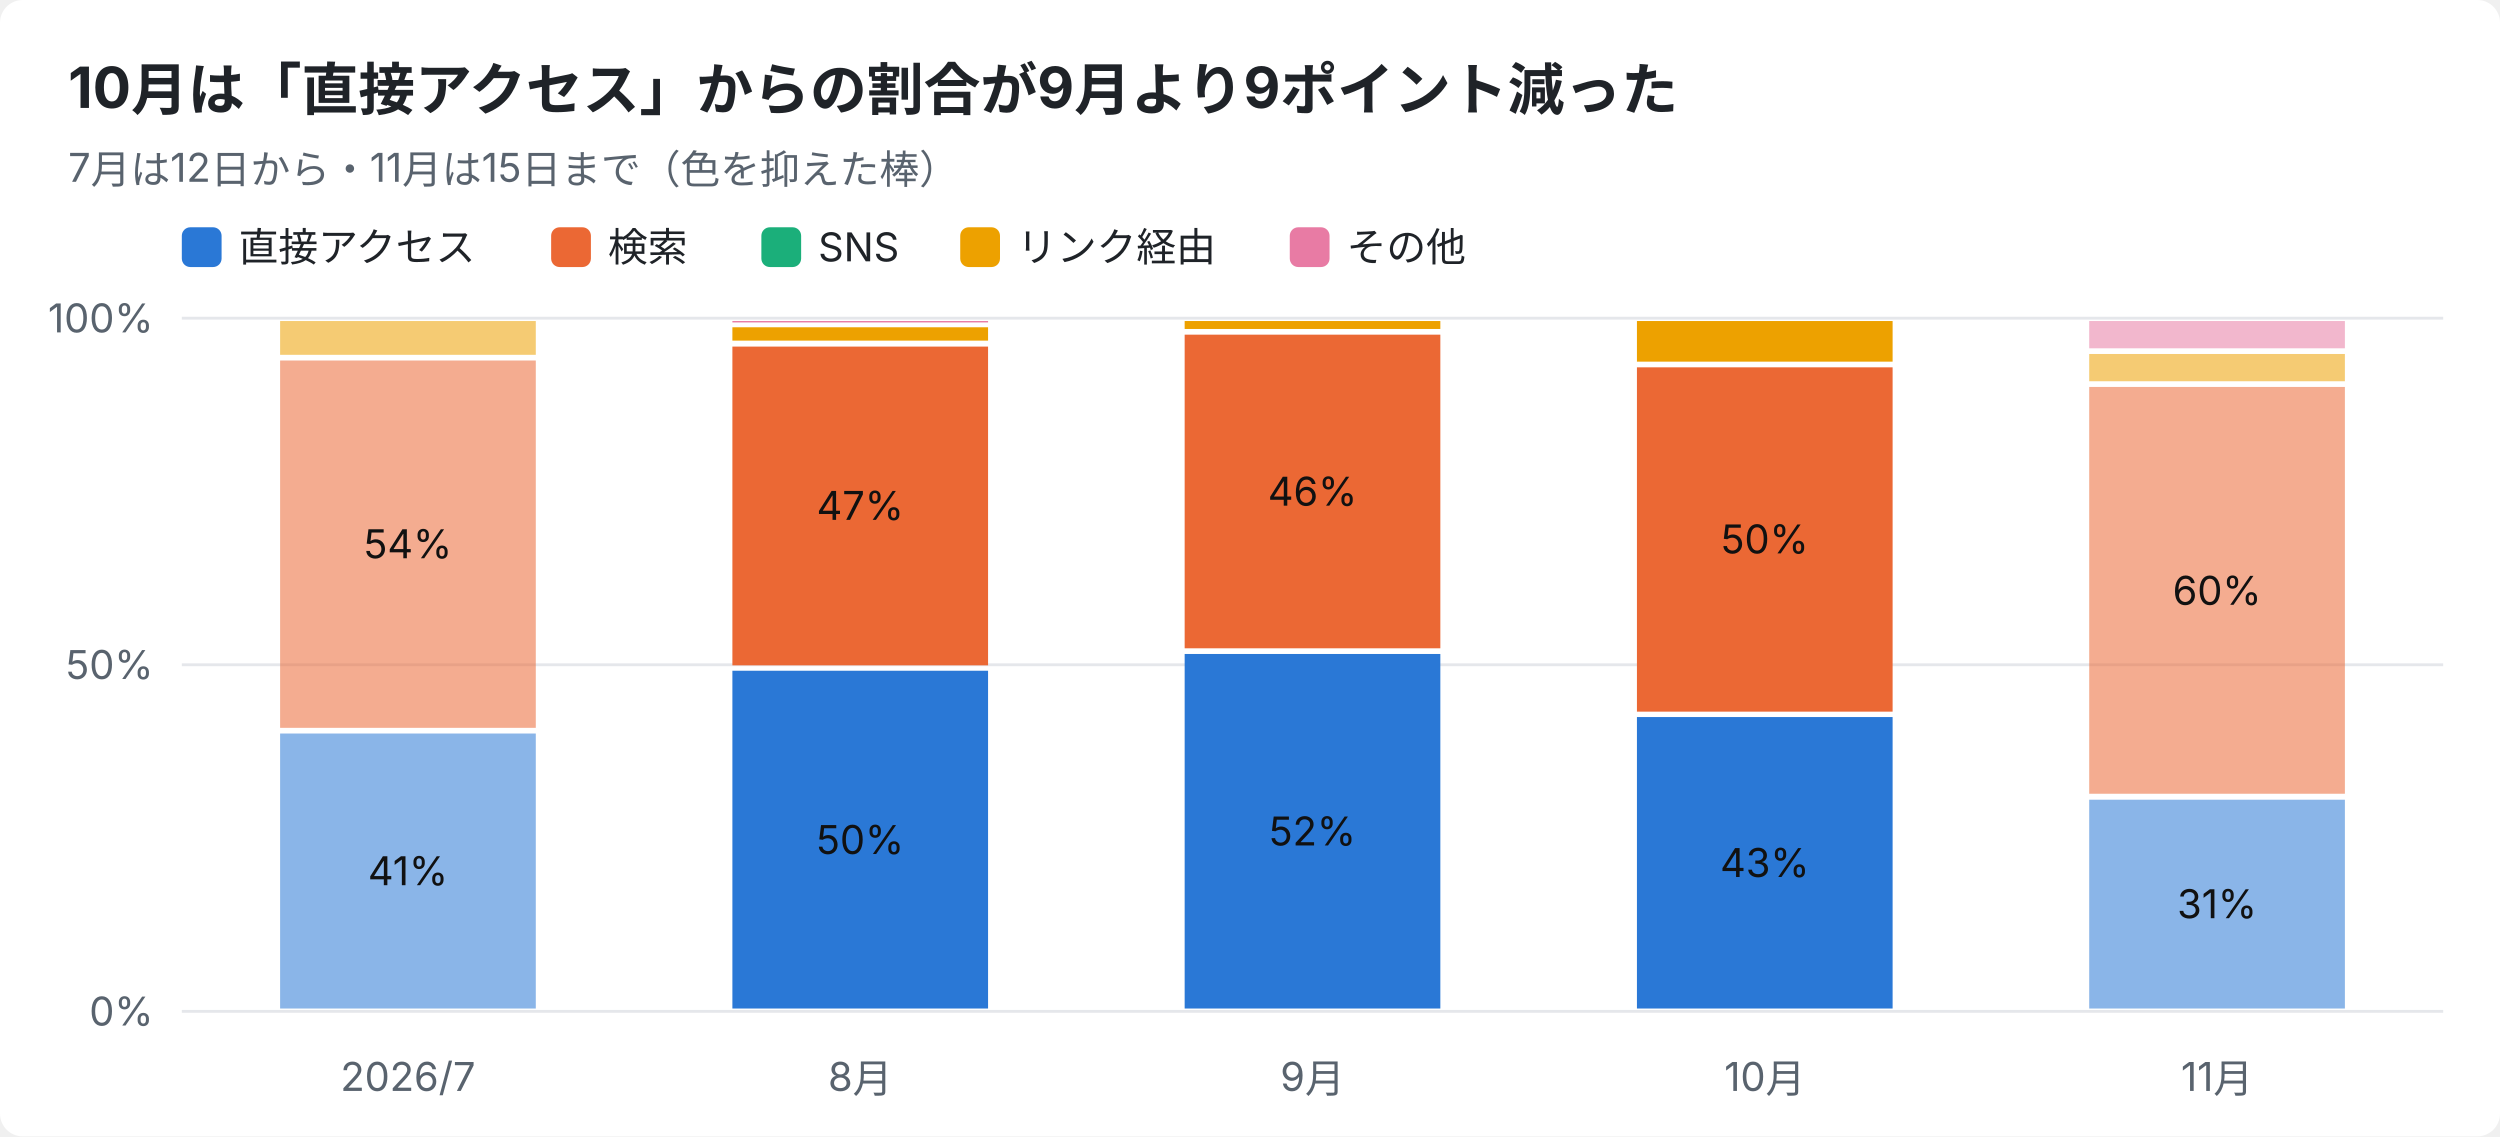
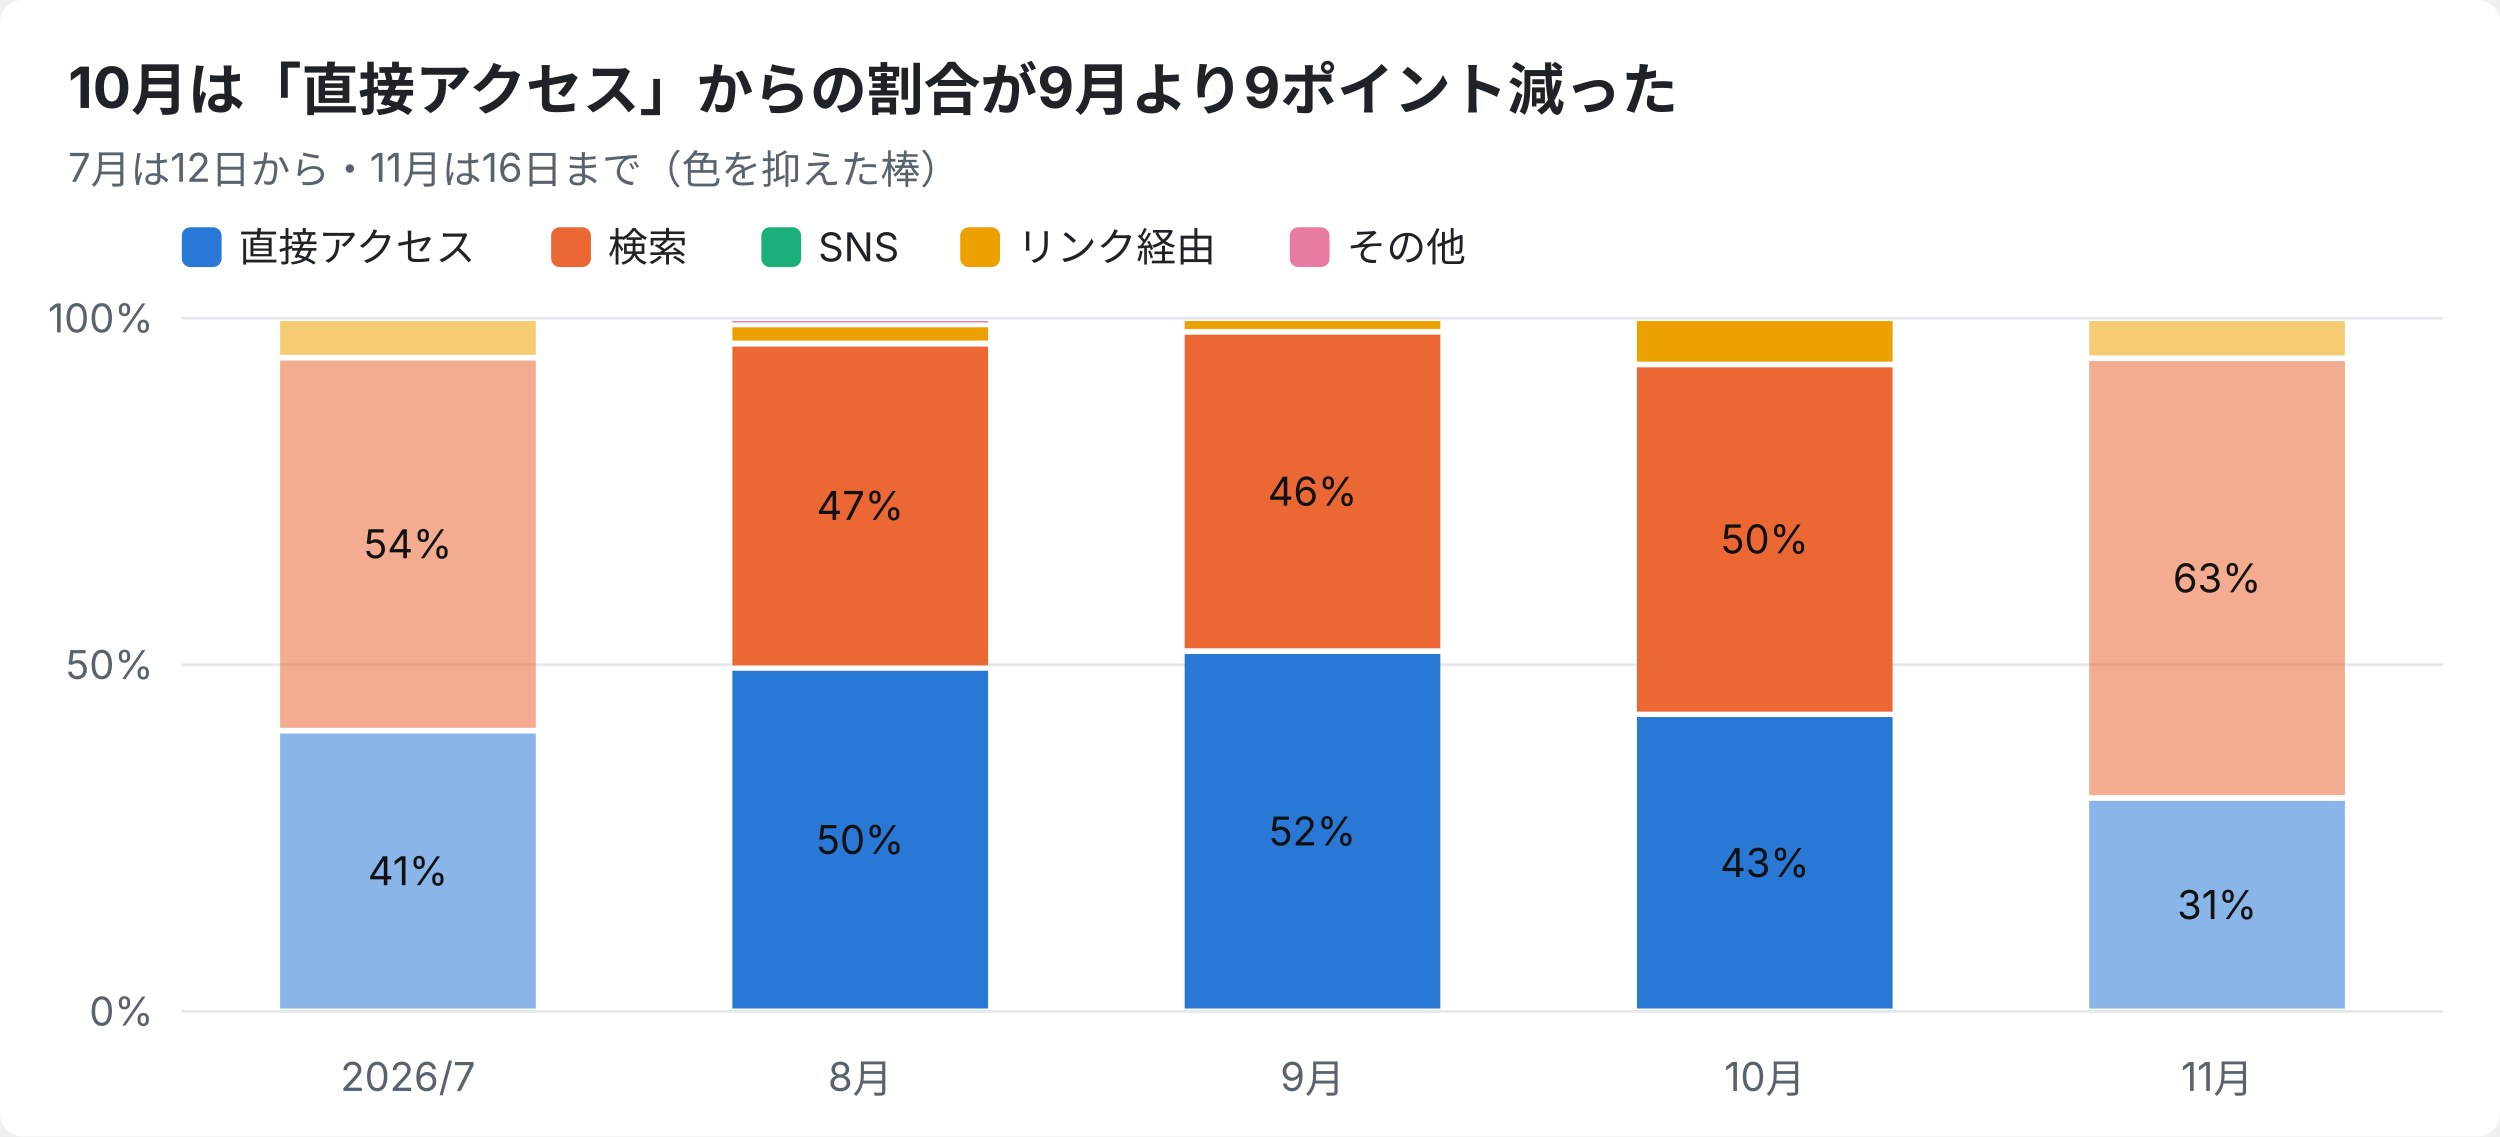
<svg xmlns="http://www.w3.org/2000/svg" width="880" height="400" viewBox="0 0 880 400" font-family="-apple-system,Segoe UI,Hiragino Sans,Noto Sans JP,Yu Gothic,sans-serif">
  <rect width="880" height="400" rx="8" fill="#ffffff" />
  <text x="24" y="38" font-size="20" font-weight="700" fill="#1f2328">10月は「直接アクセス」からの割合が9月より9ポイント減った</text>
-   <text x="24" y="64" font-size="14" fill="#59636e">7月は12日から・11月は15日まで（色を抑えた棒）</text>
+   <text x="24" y="64" font-size="14" fill="#59636e">7月は12日から・11月は16日まで（色を抑えた棒）</text>
  <rect x="64" y="80" width="14" height="14" rx="3" fill="#2a78d6" />
  <text x="84" y="92" font-size="14" fill="#1f2328">直接アクセス</text>
  <rect x="194" y="80" width="14" height="14" rx="3" fill="#eb6834" />
  <text x="214" y="92" font-size="14" fill="#1f2328">検索</text>
  <rect x="268" y="80" width="14" height="14" rx="3" fill="#1baf7a" />
  <text x="288" y="92" font-size="14" fill="#1f2328">SNS</text>
  <rect x="338" y="80" width="14" height="14" rx="3" fill="#eda100" />
  <text x="358" y="92" font-size="14" fill="#1f2328">リンク経由</text>
  <rect x="454" y="80" width="14" height="14" rx="3" fill="#e87ba4" />
  <text x="474" y="92" font-size="14" fill="#1f2328">その他</text>
  <line x1="64" y1="356.0" x2="860" y2="356.0" stroke="#e5e7eb" />
  <text x="54" y="361.0" font-size="14" text-anchor="end" fill="#59636e">0%</text>
  <line x1="64" y1="234.0" x2="860" y2="234.0" stroke="#e5e7eb" />
  <text x="54" y="239.0" font-size="14" text-anchor="end" fill="#59636e">50%</text>
  <line x1="64" y1="112.0" x2="860" y2="112.0" stroke="#e5e7eb" />
  <text x="54" y="117.0" font-size="14" text-anchor="end" fill="#59636e">100%</text>
  <text x="143.6" y="384" font-size="14" text-anchor="middle" fill="#59636e">2026/7</text>
  <rect x="98.6" y="258.2" width="90.0" height="96.8" fill="#2a78d6" opacity="0.55" />
  <text x="143.6" y="311.6" font-size="14" text-anchor="middle" fill="#111111">41%</text>
  <rect x="98.6" y="126.9" width="90.0" height="129.3" fill="#eb6834" opacity="0.55" />
  <text x="143.6" y="196.5" font-size="14" text-anchor="middle" fill="#111111">54%</text>
  <rect x="98.6" y="113.0" width="90.0" height="11.9" fill="#eda100" opacity="0.55" />
  <text x="302.8" y="384" font-size="14" text-anchor="middle" fill="#59636e">8月</text>
  <rect x="257.8" y="236.1" width="90.0" height="118.9" fill="#2a78d6" />
  <text x="302.8" y="300.6" font-size="14" text-anchor="middle" fill="#111111">50%</text>
  <rect x="257.8" y="122.0" width="90.0" height="112.2" fill="#eb6834" />
  <text x="302.8" y="183.0" font-size="14" text-anchor="middle" fill="#111111">47%</text>
  <rect x="257.8" y="115.2" width="90.0" height="4.7" fill="#eda100" />
  <rect x="257.8" y="113.0" width="90.0" height="0.5" fill="#e87ba4" />
  <text x="462.0" y="384" font-size="14" text-anchor="middle" fill="#59636e">9月</text>
  <rect x="417.0" y="230.2" width="90.0" height="124.8" fill="#2a78d6" />
  <text x="462.0" y="297.6" font-size="14" text-anchor="middle" fill="#111111">52%</text>
  <rect x="417.0" y="117.8" width="90.0" height="110.4" fill="#eb6834" />
  <text x="462.0" y="178.0" font-size="14" text-anchor="middle" fill="#111111">46%</text>
  <rect x="417.0" y="113.0" width="90.0" height="2.8" fill="#eda100" />
  <text x="621.2" y="384" font-size="14" text-anchor="middle" fill="#59636e">10月</text>
  <rect x="576.2" y="252.4" width="90.0" height="102.6" fill="#2a78d6" />
  <text x="621.2" y="308.7" font-size="14" text-anchor="middle" fill="#111111">43%</text>
  <rect x="576.2" y="129.3" width="90.0" height="121.2" fill="#eb6834" />
  <text x="621.2" y="194.8" font-size="14" text-anchor="middle" fill="#111111">50%</text>
  <rect x="576.2" y="113.0" width="90.0" height="14.3" fill="#eda100" />
  <text x="780.4" y="384" font-size="14" text-anchor="middle" fill="#59636e">11月</text>
-   <rect x="735.4" y="281.5" width="90.0" height="73.5" fill="#2a78d6" opacity="0.55" />
-   <text x="780.4" y="323.2" font-size="14" text-anchor="middle" fill="#111111">31%</text>
-   <rect x="735.4" y="136.2" width="90.0" height="143.2" fill="#eb6834" opacity="0.55" />
-   <text x="780.4" y="212.9" font-size="14" text-anchor="middle" fill="#111111">60%</text>
-   <rect x="735.4" y="124.6" width="90.0" height="9.6" fill="#eda100" opacity="0.55" />
-   <rect x="735.4" y="113.0" width="90.0" height="9.6" fill="#e87ba4" opacity="0.55" />
+   <rect x="735.4" y="281.9" width="90.0" height="73.1" fill="#2a78d6" opacity="0.55" />
+   <text x="780.4" y="323.5" font-size="14" text-anchor="middle" fill="#111111">31%</text>
+   <rect x="735.4" y="127.1" width="90.0" height="152.8" fill="#eb6834" opacity="0.55" />
+   <text x="780.4" y="208.5" font-size="14" text-anchor="middle" fill="#111111">63%</text>
+   <rect x="735.4" y="113.0" width="90.0" height="12.1" fill="#eda100" opacity="0.55" />
</svg>
